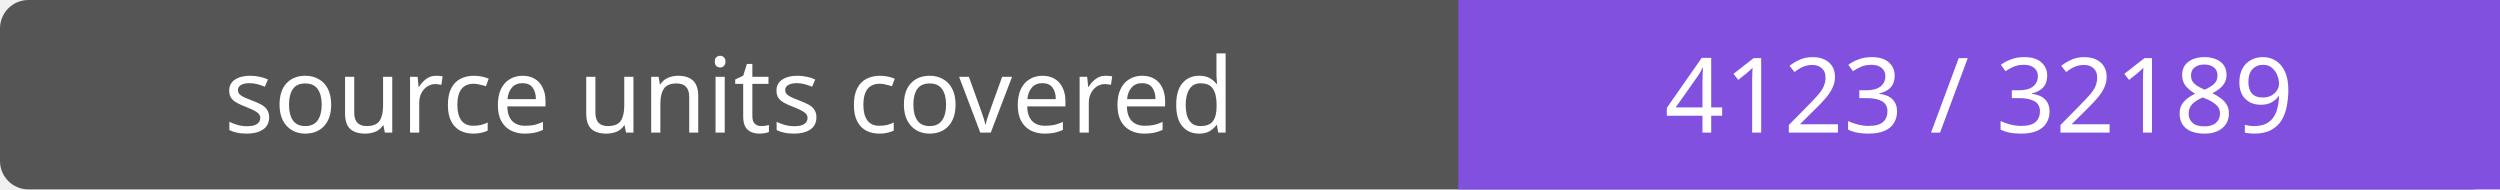
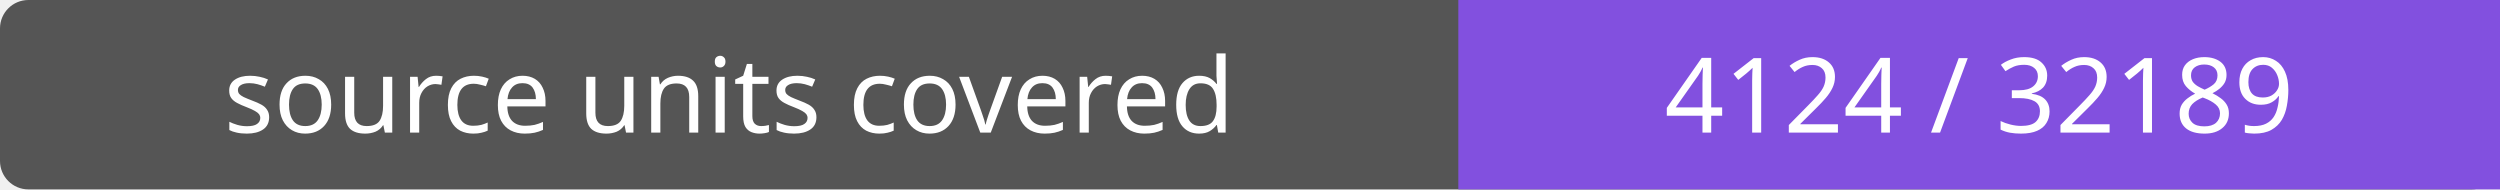
- <svg xmlns="http://www.w3.org/2000/svg" width="264" height="20" role="img" aria-label="source units covered: 4123 / 32189">
+ <svg xmlns="http://www.w3.org/2000/svg" width="264" height="20" role="img" aria-label="source units covered: 4124 / 32189">
  <rect width="264" height="20" rx="3" fill="#555" />
  <path fill="#8250df" d="M154 0h110v20H154z" />
  <g fill="#fff" text-anchor="middle" font-family="Verdana,sans-serif" font-size="11">
    <text x="77.0" y="14">source units covered</text>
-     <text x="209.0" y="14">4123 / 32189</text>
+     <text x="209.0" y="14">4124 / 32189</text>
  </g>
</svg>
